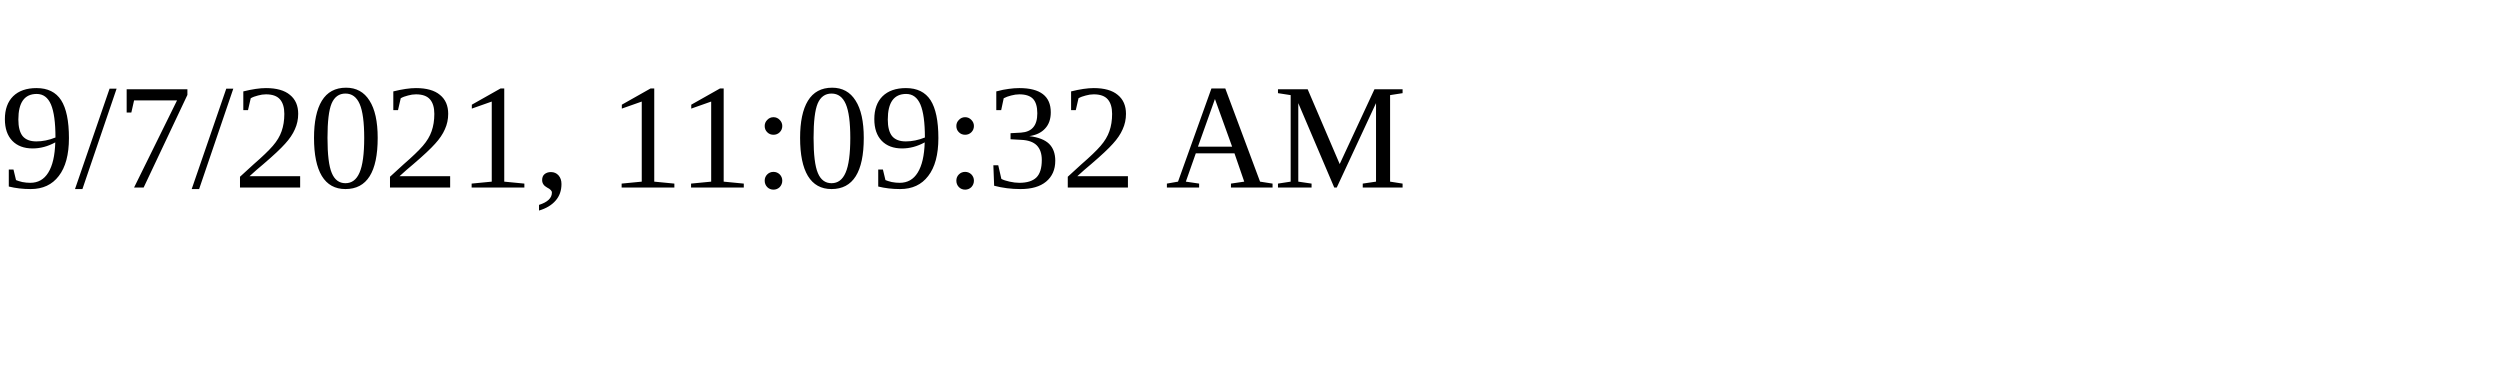
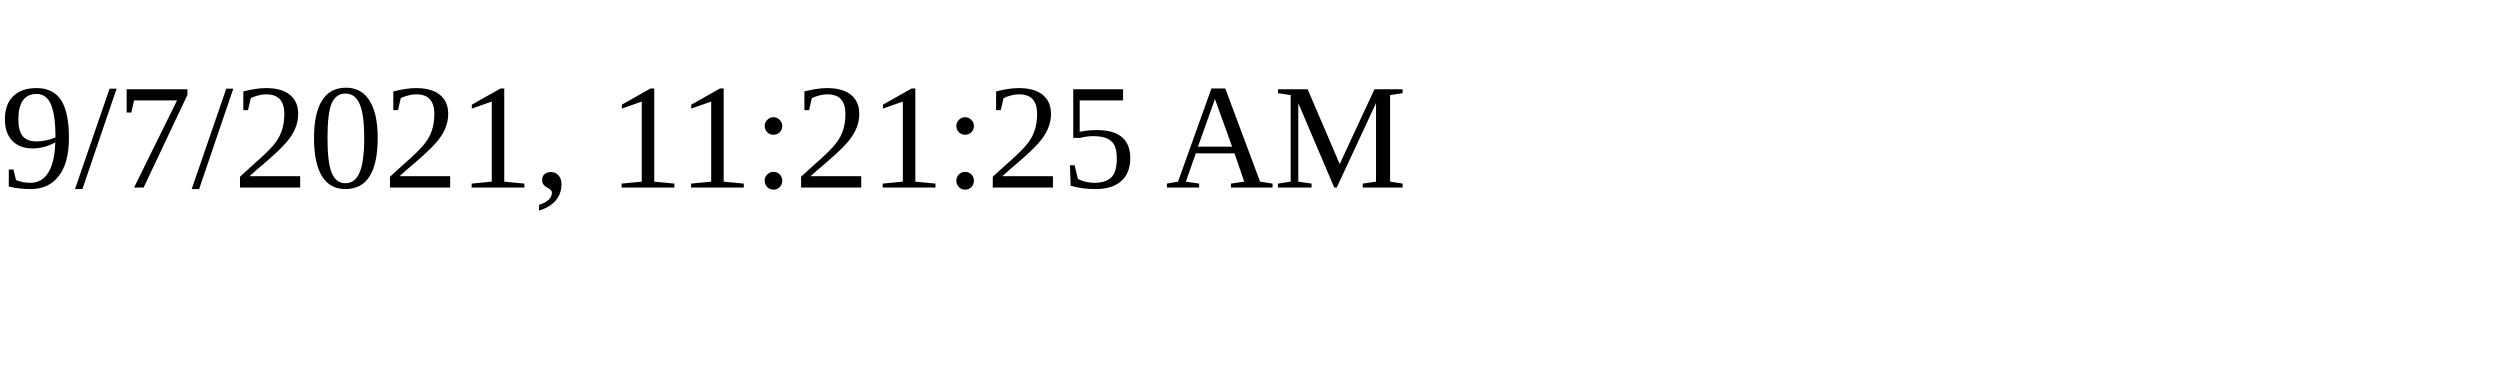
<svg xmlns="http://www.w3.org/2000/svg" height="30" width="200">
-   <text x="0" y="15">9/7/2021, 11:09:32 AM</text>
+   <text x="0" y="15">9/7/2021, 11:21:25 AM</text>
</svg>
